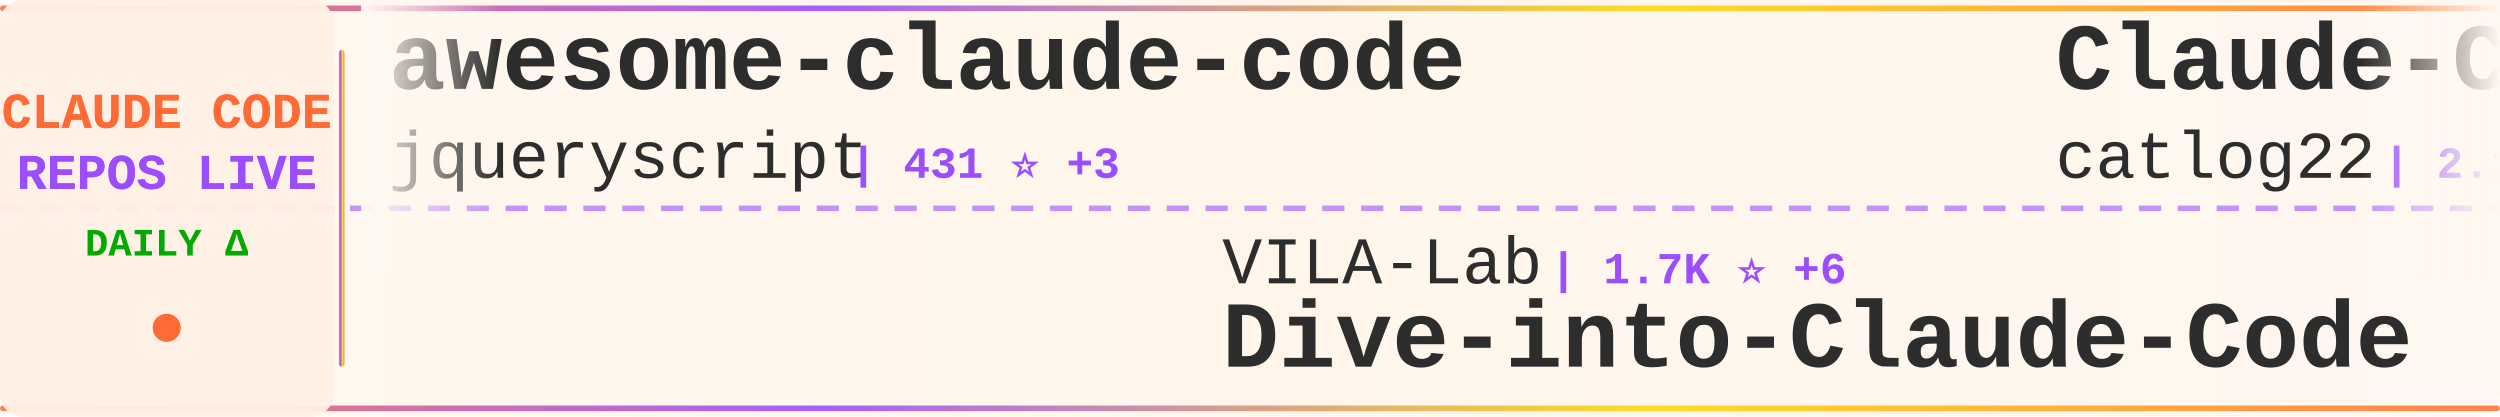
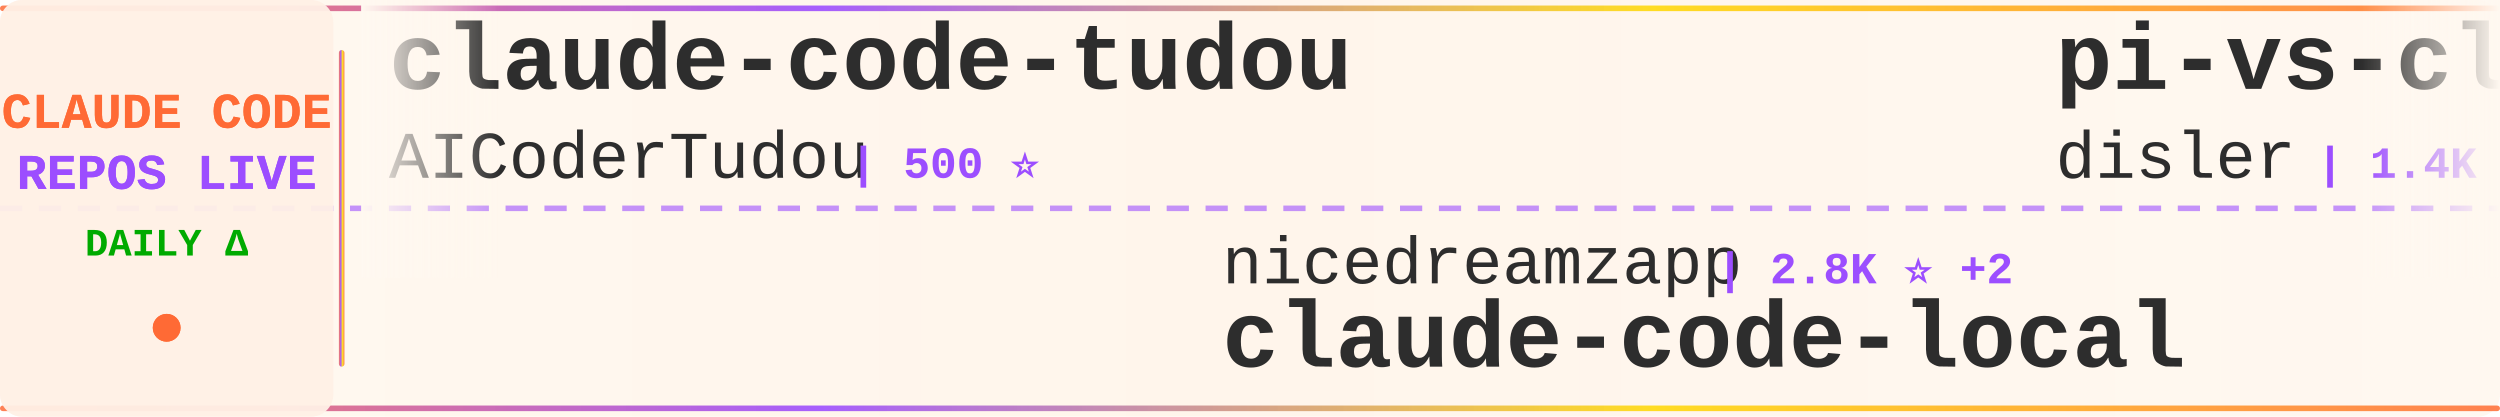
<svg xmlns="http://www.w3.org/2000/svg" width="900" height="150">
  <defs>
    <linearGradient id="tickerBg" x1="0%" y1="0%" x2="100%" y2="0%">
      <stop offset="0%" style="stop-color:#fff8f0;stop-opacity:0.98" />
      <stop offset="50%" style="stop-color:#fff5eb;stop-opacity:1" />
      <stop offset="100%" style="stop-color:#fff8f0;stop-opacity:0.98" />
    </linearGradient>
    <linearGradient id="borderGrad" x1="0%" y1="0%" x2="100%" y2="0%">
      <stop offset="0%" style="stop-color:#FF6B35;stop-opacity:0.85">
        <animate attributeName="stop-opacity" values="0.85;1;0.85" dur="2s" repeatCount="indefinite" />
      </stop>
      <stop offset="33%" style="stop-color:#9C4EFF;stop-opacity:0.9">
        <animate attributeName="stop-opacity" values="0.9;1;0.9" dur="2.2s" repeatCount="indefinite" />
      </stop>
      <stop offset="66%" style="stop-color:#FFD700;stop-opacity:0.85">
        <animate attributeName="stop-opacity" values="0.85;1;0.85" dur="1.8s" repeatCount="indefinite" />
      </stop>
      <stop offset="100%" style="stop-color:#FF6B35;stop-opacity:0.85">
        <animate attributeName="stop-opacity" values="0.85;1;0.85" dur="2s" repeatCount="indefinite" />
      </stop>
    </linearGradient>
    <filter id="textGlow">
      <feGaussianBlur stdDeviation="0.15" result="coloredBlur" />
      <feMerge>
        <feMergeNode in="coloredBlur" />
        <feMergeNode in="SourceGraphic" />
      </feMerge>
    </filter>
    <filter id="metricGlow">
      <feGaussianBlur stdDeviation="0.2" result="coloredBlur" />
      <feMerge>
        <feMergeNode in="coloredBlur" />
        <feMergeNode in="SourceGraphic" />
      </feMerge>
    </filter>
    <linearGradient id="leftFade" x1="0%" y1="0%" x2="100%" y2="0%">
      <stop offset="0%" style="stop-color:#fff8f0;stop-opacity:1" />
      <stop offset="100%" style="stop-color:#fff8f0;stop-opacity:0" />
    </linearGradient>
    <linearGradient id="rightFade" x1="0%" y1="0%" x2="100%" y2="0%">
      <stop offset="0%" style="stop-color:#fff8f0;stop-opacity:0" />
      <stop offset="100%" style="stop-color:#fff8f0;stop-opacity:1" />
    </linearGradient>
  </defs>
  <rect width="900" height="150" fill="url(#tickerBg)" rx="8" />
  <rect x="0" y="2" width="900" height="2" fill="url(#borderGrad)" rx="1" />
  <rect x="0" y="146" width="900" height="2" fill="url(#borderGrad)" rx="1" />
  <line x1="0" y1="75" x2="900" y2="75" stroke="#9C4EFF" stroke-width="2" stroke-dasharray="8 6" opacity="0.6" />
  <rect x="0" y="0" width="120" height="150" fill="#fff0e6" opacity="0.95" rx="8" />
  <text x="60" y="46" font-family="'Courier New', monospace" font-size="18" font-weight="bold" fill="#FF6B35" text-anchor="middle" filter="url(#textGlow)">
    CLAUDE CODE
  </text>
  <text x="60" y="68" font-family="'Courier New', monospace" font-size="18" font-weight="bold" fill="#9C4EFF" text-anchor="middle" filter="url(#textGlow)">
    REPOS LIVE
  </text>
  <text x="60" y="92" font-family="'Courier New', monospace" font-size="14" font-weight="bold" fill="#00aa00" text-anchor="middle">
    DAILY Δ
  </text>
  <circle cx="60" cy="118" r="5" fill="#FF6B35" filter="url(#metricGlow)">
    <animate attributeName="r" values="4;6;4" dur="1.5s" repeatCount="indefinite" />
    <animate attributeName="opacity" values="0.6;1;0.6" dur="1.5s" repeatCount="indefinite" />
  </circle>
  <rect x="122" y="18" width="2" height="114" fill="url(#borderGrad)" rx="1" />
  <clipPath id="tickerClip">
    <rect x="130" y="0" width="770" height="150" />
  </clipPath>
  <g clip-path="url(#tickerClip)">
    <g id="tickerItems">
      <animateTransform attributeName="transform" attributeType="XML" type="translate" from="0 0" to="-3000 0" dur="54s" repeatCount="indefinite" />
      <g transform="translate(0, 0)">
-         <text x="140" y="32" font-family="'Courier New', monospace" font-size="34" font-weight="bold" fill="#2d2d2d">awesome-claude-code</text>
-         <text x="140" y="64" font-family="'Courier New', monospace" font-size="24" font-weight="normal" fill="#2d2d2d" opacity="1.0">jqueryscript</text>
-         <text x="306" y="64" font-family="'Courier New', monospace" font-size="16" font-weight="bold" fill="#9C4EFF"> | 431 ⭐ +3</text>
+         <text x="140" y="32" font-family="'Courier New', monospace" font-size="34" font-weight="bold" fill="#2d2d2d">claude-code-tudou</text>
+         <text x="140" y="64" font-family="'Courier New', monospace" font-size="24" font-weight="normal" fill="#2d2d2d" opacity="1.0">AICoderTudou</text>
+         <text x="306" y="64" font-family="'Courier New', monospace" font-size="16" font-weight="bold" fill="#9C4EFF"> | 500 ⭐</text>
      </g>
      <g transform="translate(300, 0)">
-         <text x="140" y="102" font-family="'Courier New', monospace" font-size="24" font-weight="normal" fill="#2d2d2d" opacity="1.0">VILA-Lab</text>
-         <text x="258" y="102" font-family="'Courier New', monospace" font-size="16" font-weight="bold" fill="#9C4EFF"> | 1.7K ⭐ +6</text>
-         <text x="140" y="132" font-family="'Courier New', monospace" font-size="34" font-weight="bold" fill="#2d2d2d">Dive-into-Claude-Code</text>
+         <text x="140" y="102" font-family="'Courier New', monospace" font-size="24" font-weight="normal" fill="#2d2d2d" opacity="1.0">nicedreamzapp</text>
+         <text x="318" y="102" font-family="'Courier New', monospace" font-size="16" font-weight="bold" fill="#9C4EFF"> | 2.8K ⭐ +2</text>
+         <text x="140" y="132" font-family="'Courier New', monospace" font-size="34" font-weight="bold" fill="#2d2d2d">claude-code-local</text>
      </g>
      <g transform="translate(600, 0)">
-         <text x="140" y="32" font-family="'Courier New', monospace" font-size="34" font-weight="bold" fill="#2d2d2d">Claude-Code-Workflow</text>
-         <text x="140" y="64" font-family="'Courier New', monospace" font-size="24" font-weight="normal" fill="#2d2d2d" opacity="1.0">catlog22</text>
-         <text x="258" y="64" font-family="'Courier New', monospace" font-size="16" font-weight="bold" fill="#9C4EFF"> | 2.1K ⭐ +1</text>
+         <text x="140" y="32" font-family="'Courier New', monospace" font-size="34" font-weight="bold" fill="#2d2d2d">pi-vs-claude-code</text>
+         <text x="140" y="64" font-family="'Courier New', monospace" font-size="24" font-weight="normal" fill="#2d2d2d" opacity="1.0">disler</text>
+         <text x="234" y="64" font-family="'Courier New', monospace" font-size="16" font-weight="bold" fill="#9C4EFF"> | 1.4K ⭐ +6</text>
      </g>
      <g transform="translate(900, 0)">
-         <text x="140" y="102" font-family="'Courier New', monospace" font-size="24" font-weight="normal" fill="#2d2d2d" opacity="1.0">Chachamaru127</text>
-         <text x="318" y="102" font-family="'Courier New', monospace" font-size="16" font-weight="bold" fill="#9C4EFF"> | 2.8K ⭐ +6</text>
-         <text x="140" y="132" font-family="'Courier New', monospace" font-size="34" font-weight="bold" fill="#2d2d2d">claude-code-harness</text>
+         <text x="140" y="102" font-family="'Courier New', monospace" font-size="24" font-weight="normal" fill="#2d2d2d" opacity="1.0">luyao618</text>
+         <text x="258" y="102" font-family="'Courier New', monospace" font-size="16" font-weight="bold" fill="#9C4EFF"> | 1.5K ⭐ +2</text>
+         <text x="140" y="132" font-family="'Courier New', monospace" font-size="34" font-weight="bold" fill="#2d2d2d">Claude-Code-Source-Study</text>
      </g>
      <g transform="translate(1200, 0)">
-         <text x="140" y="32" font-family="'Courier New', monospace" font-size="34" font-weight="bold" fill="#2d2d2d">Auto-claude-code-researc...</text>
-         <text x="140" y="64" font-family="'Courier New', monospace" font-size="24" font-weight="normal" fill="#2d2d2d" opacity="1.0">wanshuiyin</text>
-         <text x="282" y="64" font-family="'Courier New', monospace" font-size="16" font-weight="bold" fill="#9C4EFF"> | 12.4K ⭐ +40</text>
+         <text x="140" y="32" font-family="'Courier New', monospace" font-size="34" font-weight="bold" fill="#2d2d2d">claude-code-spec-workflo...</text>
+         <text x="140" y="64" font-family="'Courier New', monospace" font-size="24" font-weight="normal" fill="#2d2d2d" opacity="1.0">Pimzino</text>
+         <text x="246" y="64" font-family="'Courier New', monospace" font-size="16" font-weight="bold" fill="#9C4EFF"> | 3.8K ⭐ +1</text>
      </g>
      <g transform="translate(1500, 0)">
-         <text x="140" y="102" font-family="'Courier New', monospace" font-size="24" font-weight="normal" fill="#2d2d2d" opacity="1.0">feiskyer</text>
-         <text x="258" y="102" font-family="'Courier New', monospace" font-size="16" font-weight="bold" fill="#9C4EFF"> | 1.6K ⭐ +2</text>
-         <text x="140" y="132" font-family="'Courier New', monospace" font-size="34" font-weight="bold" fill="#2d2d2d">claude-code-settings</text>
+         <text x="140" y="102" font-family="'Courier New', monospace" font-size="24" font-weight="normal" fill="#2d2d2d" opacity="1.0">Hyper66666</text>
+         <text x="282" y="102" font-family="'Courier New', monospace" font-size="16" font-weight="bold" fill="#9C4EFF"> | 216 ⭐</text>
+         <text x="140" y="132" font-family="'Courier New', monospace" font-size="34" font-weight="bold" fill="#2d2d2d">claude-code-sourcemap</text>
      </g>
      <g transform="translate(1800, 0)">
-         <text x="140" y="32" font-family="'Courier New', monospace" font-size="34" font-weight="bold" fill="#2d2d2d">claude-code-tips</text>
-         <text x="140" y="64" font-family="'Courier New', monospace" font-size="24" font-weight="normal" fill="#2d2d2d" opacity="1.0">ykdojo</text>
-         <text x="234" y="64" font-family="'Courier New', monospace" font-size="16" font-weight="bold" fill="#9C4EFF"> | 8.9K ⭐ +11</text>
+         <text x="140" y="32" font-family="'Courier New', monospace" font-size="34" font-weight="bold" fill="#2d2d2d">claude-code-router</text>
+         <text x="140" y="64" font-family="'Courier New', monospace" font-size="24" font-weight="normal" fill="#2d2d2d" opacity="1.0">musistudio</text>
+         <text x="282" y="64" font-family="'Courier New', monospace" font-size="16" font-weight="bold" fill="#9C4EFF"> | 35.2K ⭐ +33</text>
      </g>
      <g transform="translate(2100, 0)">
-         <text x="140" y="102" font-family="'Courier New', monospace" font-size="24" font-weight="normal" fill="#2d2d2d" opacity="1.0">shanraisshan</text>
-         <text x="306" y="102" font-family="'Courier New', monospace" font-size="16" font-weight="bold" fill="#9C4EFF"> | 58.4K ⭐ +58</text>
-         <text x="140" y="132" font-family="'Courier New', monospace" font-size="34" font-weight="bold" fill="#2d2d2d">claude-code-best-practic...</text>
+         <text x="140" y="102" font-family="'Courier New', monospace" font-size="24" font-weight="normal" fill="#2d2d2d" opacity="1.0">Alishahryar1</text>
+         <text x="306" y="102" font-family="'Courier New', monospace" font-size="16" font-weight="bold" fill="#9C4EFF"> | 35.8K ⭐ +268</text>
+         <text x="140" y="132" font-family="'Courier New', monospace" font-size="34" font-weight="bold" fill="#2d2d2d">free-claude-code</text>
      </g>
      <g transform="translate(2400, 0)">
-         <text x="140" y="32" font-family="'Courier New', monospace" font-size="34" font-weight="bold" fill="#2d2d2d">claude-code-source-code-...</text>
-         <text x="140" y="64" font-family="'Courier New', monospace" font-size="24" font-weight="normal" fill="#2d2d2d" opacity="1.0">ghuntley</text>
-         <text x="258" y="64" font-family="'Courier New', monospace" font-size="16" font-weight="bold" fill="#9C4EFF"> | 985 ⭐</text>
+         <text x="140" y="32" font-family="'Courier New', monospace" font-size="34" font-weight="bold" fill="#2d2d2d">claude-code-reverse</text>
+         <text x="140" y="64" font-family="'Courier New', monospace" font-size="24" font-weight="normal" fill="#2d2d2d" opacity="1.0">Yuyz0112</text>
+         <text x="258" y="64" font-family="'Courier New', monospace" font-size="16" font-weight="bold" fill="#9C4EFF"> | 2.4K ⭐</text>
      </g>
      <g transform="translate(2700, 0)">
-         <text x="140" y="102" font-family="'Courier New', monospace" font-size="24" font-weight="normal" fill="#2d2d2d" opacity="1.0">anthropics</text>
-         <text x="282" y="102" font-family="'Courier New', monospace" font-size="16" font-weight="bold" fill="#9C4EFF"> | 8.1K ⭐ +14</text>
-         <text x="140" y="132" font-family="'Courier New', monospace" font-size="34" font-weight="bold" fill="#2d2d2d">claude-code-action</text>
+         <text x="140" y="102" font-family="'Courier New', monospace" font-size="24" font-weight="normal" fill="#2d2d2d" opacity="1.0">guanshan</text>
+         <text x="258" y="102" font-family="'Courier New', monospace" font-size="16" font-weight="bold" fill="#9C4EFF"> | 60 ⭐</text>
+         <text x="140" y="132" font-family="'Courier New', monospace" font-size="34" font-weight="bold" fill="#2d2d2d">ClaudeCode</text>
      </g>
      <g transform="translate(3000, 0)">
-         <text x="140" y="32" font-family="'Courier New', monospace" font-size="34" font-weight="bold" fill="#2d2d2d">awesome-claude-code</text>
-         <text x="140" y="64" font-family="'Courier New', monospace" font-size="24" font-weight="normal" fill="#2d2d2d" opacity="1.0">jqueryscript</text>
-         <text x="306" y="64" font-family="'Courier New', monospace" font-size="16" font-weight="bold" fill="#9C4EFF"> | 431 ⭐ +3</text>
+         <text x="140" y="32" font-family="'Courier New', monospace" font-size="34" font-weight="bold" fill="#2d2d2d">claude-code-tudou</text>
+         <text x="140" y="64" font-family="'Courier New', monospace" font-size="24" font-weight="normal" fill="#2d2d2d" opacity="1.0">AICoderTudou</text>
+         <text x="306" y="64" font-family="'Courier New', monospace" font-size="16" font-weight="bold" fill="#9C4EFF"> | 500 ⭐</text>
      </g>
      <g transform="translate(3300, 0)">
-         <text x="140" y="102" font-family="'Courier New', monospace" font-size="24" font-weight="normal" fill="#2d2d2d" opacity="1.0">VILA-Lab</text>
-         <text x="258" y="102" font-family="'Courier New', monospace" font-size="16" font-weight="bold" fill="#9C4EFF"> | 1.7K ⭐ +6</text>
-         <text x="140" y="132" font-family="'Courier New', monospace" font-size="34" font-weight="bold" fill="#2d2d2d">Dive-into-Claude-Code</text>
+         <text x="140" y="102" font-family="'Courier New', monospace" font-size="24" font-weight="normal" fill="#2d2d2d" opacity="1.0">nicedreamzapp</text>
+         <text x="318" y="102" font-family="'Courier New', monospace" font-size="16" font-weight="bold" fill="#9C4EFF"> | 2.8K ⭐ +2</text>
+         <text x="140" y="132" font-family="'Courier New', monospace" font-size="34" font-weight="bold" fill="#2d2d2d">claude-code-local</text>
      </g>
      <g transform="translate(3600, 0)">
-         <text x="140" y="32" font-family="'Courier New', monospace" font-size="34" font-weight="bold" fill="#2d2d2d">Claude-Code-Workflow</text>
-         <text x="140" y="64" font-family="'Courier New', monospace" font-size="24" font-weight="normal" fill="#2d2d2d" opacity="1.0">catlog22</text>
-         <text x="258" y="64" font-family="'Courier New', monospace" font-size="16" font-weight="bold" fill="#9C4EFF"> | 2.1K ⭐ +1</text>
+         <text x="140" y="32" font-family="'Courier New', monospace" font-size="34" font-weight="bold" fill="#2d2d2d">pi-vs-claude-code</text>
+         <text x="140" y="64" font-family="'Courier New', monospace" font-size="24" font-weight="normal" fill="#2d2d2d" opacity="1.0">disler</text>
+         <text x="234" y="64" font-family="'Courier New', monospace" font-size="16" font-weight="bold" fill="#9C4EFF"> | 1.4K ⭐ +6</text>
      </g>
      <g transform="translate(3900, 0)">
-         <text x="140" y="102" font-family="'Courier New', monospace" font-size="24" font-weight="normal" fill="#2d2d2d" opacity="1.0">Chachamaru127</text>
-         <text x="318" y="102" font-family="'Courier New', monospace" font-size="16" font-weight="bold" fill="#9C4EFF"> | 2.8K ⭐ +6</text>
-         <text x="140" y="132" font-family="'Courier New', monospace" font-size="34" font-weight="bold" fill="#2d2d2d">claude-code-harness</text>
+         <text x="140" y="102" font-family="'Courier New', monospace" font-size="24" font-weight="normal" fill="#2d2d2d" opacity="1.0">luyao618</text>
+         <text x="258" y="102" font-family="'Courier New', monospace" font-size="16" font-weight="bold" fill="#9C4EFF"> | 1.5K ⭐ +2</text>
+         <text x="140" y="132" font-family="'Courier New', monospace" font-size="34" font-weight="bold" fill="#2d2d2d">Claude-Code-Source-Study</text>
      </g>
    </g>
  </g>
  <rect x="130" y="0" width="50" height="100" fill="url(#leftFade)" />
  <rect x="850" y="0" width="50" height="100" fill="url(#rightFade)" />
</svg>
